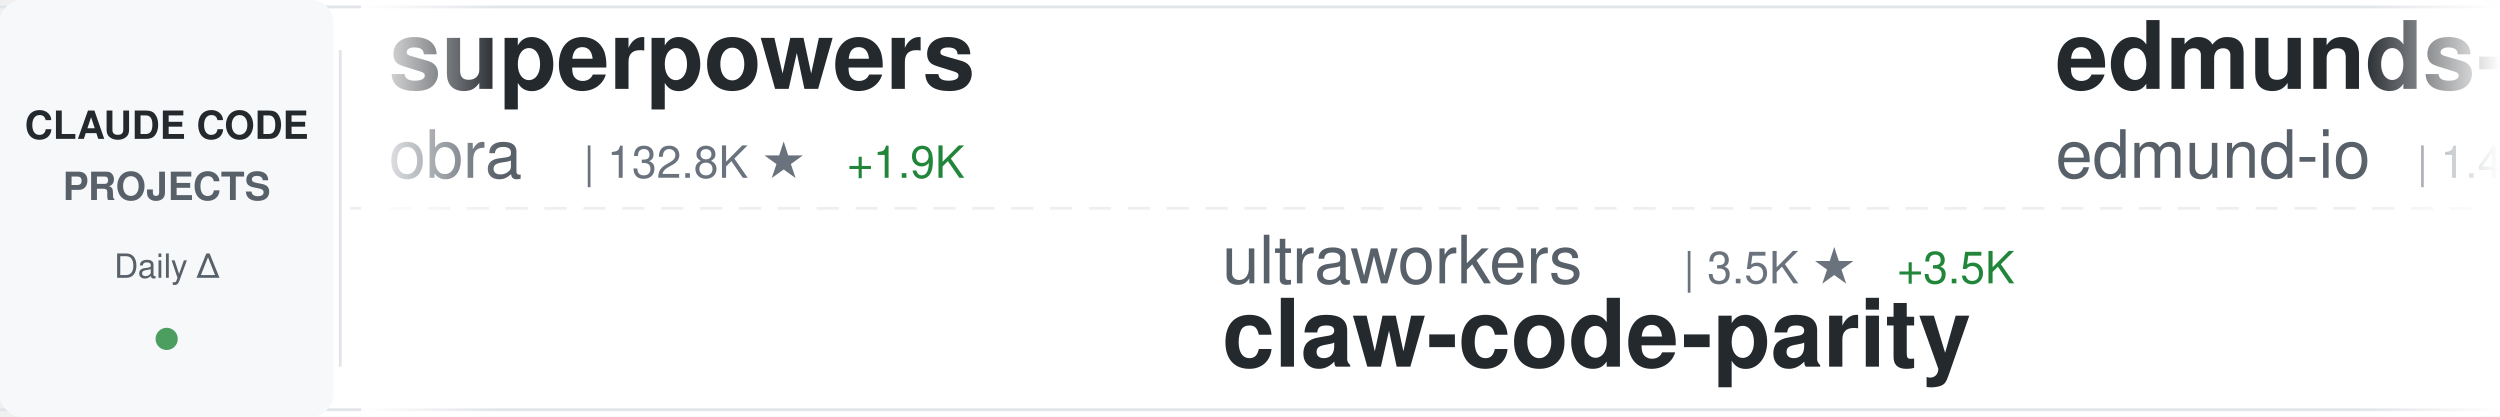
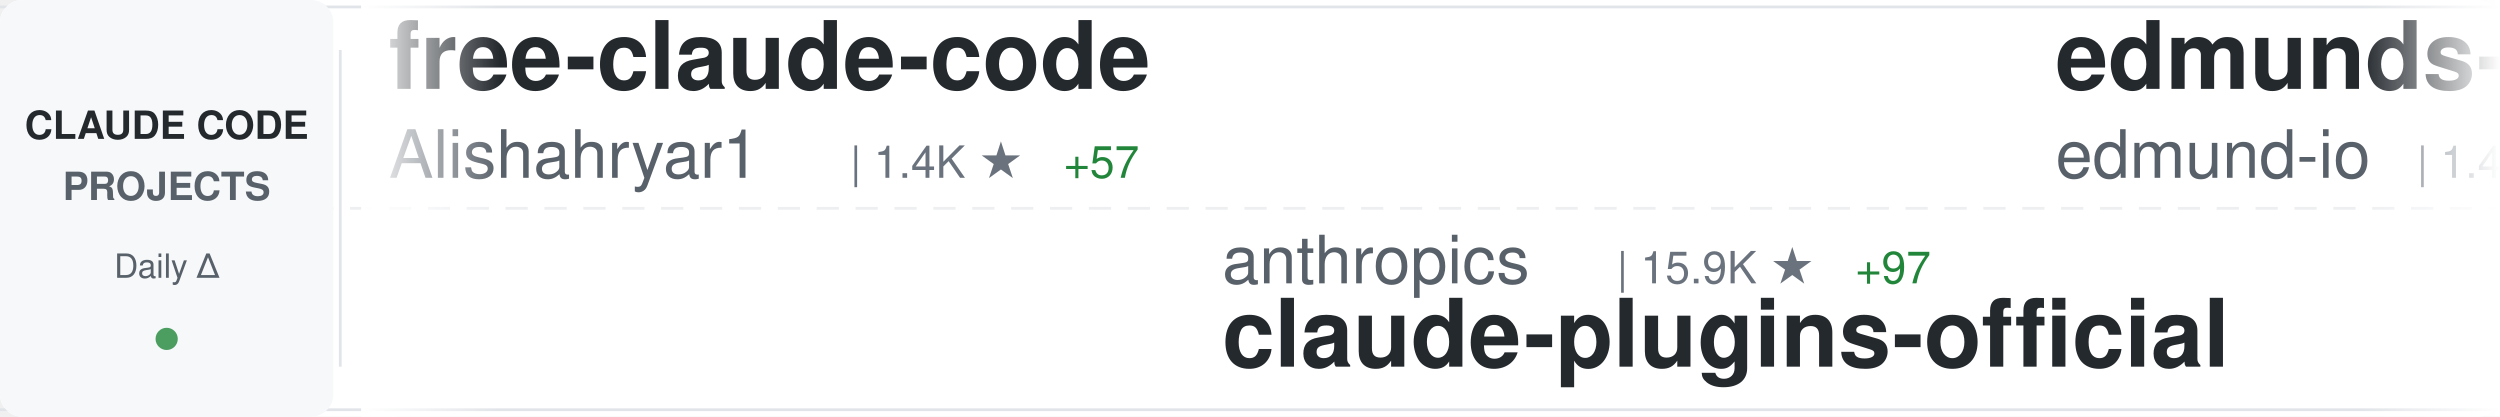
<svg xmlns="http://www.w3.org/2000/svg" width="900" height="150">
  <defs>
    <linearGradient id="awesomeLeftFade" x1="0%" y1="0%" x2="100%" y2="0%">
      <stop offset="0%" style="stop-color:#ffffff;stop-opacity:1" />
      <stop offset="100%" style="stop-color:#ffffff;stop-opacity:0" />
    </linearGradient>
    <linearGradient id="awesomeRightFade" x1="0%" y1="0%" x2="100%" y2="0%">
      <stop offset="0%" style="stop-color:#ffffff;stop-opacity:0" />
      <stop offset="100%" style="stop-color:#ffffff;stop-opacity:1" />
    </linearGradient>
  </defs>
  <rect width="900" height="150" fill="#ffffff" rx="8" />
  <rect x="0" y="2" width="900" height="1" fill="#e1e4e8" />
  <rect x="0" y="147" width="900" height="1" fill="#e1e4e8" />
  <line x1="0" y1="75" x2="900" y2="75" stroke="#e1e4e8" stroke-width="1" stroke-dasharray="8 6" opacity="0.6" />
  <rect x="0" y="0" width="120" height="150" fill="#f6f8fa" rx="8" />
  <text x="60" y="50" font-family="-apple-system, BlinkMacSystemFont, 'Segoe UI', Helvetica, Arial, sans-serif" font-size="14" font-weight="600" fill="#24292e" text-anchor="middle">CLAUDE CODE</text>
  <text x="60" y="72" font-family="-apple-system, BlinkMacSystemFont, 'Segoe UI', Helvetica, Arial, sans-serif" font-size="14" font-weight="600" fill="#586069" text-anchor="middle">PROJECTS</text>
  <text x="60" y="100" font-family="-apple-system, BlinkMacSystemFont, 'Segoe UI', Helvetica, Arial, sans-serif" font-size="12" font-weight="500" fill="#586069" text-anchor="middle">Daily Δ</text>
  <circle cx="60" cy="122" r="4" fill="#22863a" opacity="0.8" />
  <rect x="122" y="18" width="1" height="114" fill="#e1e4e8" />
  <clipPath id="awesomeTickerClip">
    <rect x="130" y="0" width="770" height="150" />
  </clipPath>
  <g clip-path="url(#awesomeTickerClip)">
    <g id="awesomeTickerItems">
      <animateTransform attributeName="transform" attributeType="XML" type="translate" from="0 0" to="-3000 0" dur="54s" repeatCount="indefinite" />
      <g transform="translate(0, 0)">
-         <text x="140" y="32" font-family="-apple-system, BlinkMacSystemFont, 'Segoe UI', Helvetica, Arial, sans-serif" font-size="34" font-weight="600" fill="#24292e">superpowers</text>
-         <text x="140" y="64" font-family="-apple-system, BlinkMacSystemFont, 'Segoe UI', Helvetica, Arial, sans-serif" font-size="24" font-weight="400" fill="#586069">obra</text>
-         <text x="210" y="64" font-family="-apple-system, BlinkMacSystemFont, 'Segoe UI', Helvetica, Arial, sans-serif" font-size="16" font-weight="500" fill="#6a737d">| 132.8K ★</text>
-         <text x="305" y="64" font-family="-apple-system, BlinkMacSystemFont, 'Segoe UI', Helvetica, Arial, sans-serif" font-size="16" font-weight="500" fill="#22863a"> +1.9K</text>
+         <text x="140" y="32" font-family="-apple-system, BlinkMacSystemFont, 'Segoe UI', Helvetica, Arial, sans-serif" font-size="34" font-weight="600" fill="#24292e">free-claude-code</text>
+         <text x="140" y="64" font-family="-apple-system, BlinkMacSystemFont, 'Segoe UI', Helvetica, Arial, sans-serif" font-size="24" font-weight="400" fill="#586069">Alishahryar1</text>
+         <text x="306" y="64" font-family="-apple-system, BlinkMacSystemFont, 'Segoe UI', Helvetica, Arial, sans-serif" font-size="16" font-weight="500" fill="#6a737d">| 1.4K ★</text>
+         <text x="383" y="64" font-family="-apple-system, BlinkMacSystemFont, 'Segoe UI', Helvetica, Arial, sans-serif" font-size="16" font-weight="500" fill="#22863a"> +57</text>
      </g>
      <g transform="translate(300, 0)">
-         <text x="140" y="102" font-family="-apple-system, BlinkMacSystemFont, 'Segoe UI', Helvetica, Arial, sans-serif" font-size="24" font-weight="400" fill="#586069">ultraworkers</text>
-         <text x="306" y="102" font-family="-apple-system, BlinkMacSystemFont, 'Segoe UI', Helvetica, Arial, sans-serif" font-size="16" font-weight="500" fill="#6a737d">| 3.5K ★</text>
-         <text x="383" y="102" font-family="-apple-system, BlinkMacSystemFont, 'Segoe UI', Helvetica, Arial, sans-serif" font-size="16" font-weight="500" fill="#22863a"> +3.5K</text>
-         <text x="140" y="132" font-family="-apple-system, BlinkMacSystemFont, 'Segoe UI', Helvetica, Arial, sans-serif" font-size="34" font-weight="600" fill="#24292e">claw-code-parity</text>
+         <text x="140" y="102" font-family="-apple-system, BlinkMacSystemFont, 'Segoe UI', Helvetica, Arial, sans-serif" font-size="24" font-weight="400" fill="#586069">anthropics</text>
+         <text x="282" y="102" font-family="-apple-system, BlinkMacSystemFont, 'Segoe UI', Helvetica, Arial, sans-serif" font-size="16" font-weight="500" fill="#6a737d">| 15.9K ★</text>
+         <text x="368" y="102" font-family="-apple-system, BlinkMacSystemFont, 'Segoe UI', Helvetica, Arial, sans-serif" font-size="16" font-weight="500" fill="#22863a"> +97</text>
+         <text x="140" y="132" font-family="-apple-system, BlinkMacSystemFont, 'Segoe UI', Helvetica, Arial, sans-serif" font-size="34" font-weight="600" fill="#24292e">claude-plugins-official</text>
      </g>
      <g transform="translate(600, 0)">
        <text x="140" y="32" font-family="-apple-system, BlinkMacSystemFont, 'Segoe UI', Helvetica, Arial, sans-serif" font-size="34" font-weight="600" fill="#24292e">edmunds-claude-code</text>
        <text x="140" y="64" font-family="-apple-system, BlinkMacSystemFont, 'Segoe UI', Helvetica, Arial, sans-serif" font-size="24" font-weight="400" fill="#586069">edmund-io</text>
        <text x="270" y="64" font-family="-apple-system, BlinkMacSystemFont, 'Segoe UI', Helvetica, Arial, sans-serif" font-size="16" font-weight="500" fill="#6a737d">| 1.4K ★</text>
        <text x="347" y="64" font-family="-apple-system, BlinkMacSystemFont, 'Segoe UI', Helvetica, Arial, sans-serif" font-size="16" font-weight="500" fill="#22863a"> +2</text>
      </g>
      <g transform="translate(900, 0)">
-         <text x="140" y="102" font-family="-apple-system, BlinkMacSystemFont, 'Segoe UI', Helvetica, Arial, sans-serif" font-size="24" font-weight="400" fill="#586069">KimYx0207</text>
-         <text x="270" y="102" font-family="-apple-system, BlinkMacSystemFont, 'Segoe UI', Helvetica, Arial, sans-serif" font-size="16" font-weight="500" fill="#6a737d">| 2.9K ★</text>
-         <text x="347" y="102" font-family="-apple-system, BlinkMacSystemFont, 'Segoe UI', Helvetica, Arial, sans-serif" font-size="16" font-weight="500" fill="#22863a"> +88</text>
-         <text x="140" y="132" font-family="-apple-system, BlinkMacSystemFont, 'Segoe UI', Helvetica, Arial, sans-serif" font-size="34" font-weight="600" fill="#24292e">Claude-Code-x-OpenClaw-G...</text>
+         <text x="140" y="102" font-family="-apple-system, BlinkMacSystemFont, 'Segoe UI', Helvetica, Arial, sans-serif" font-size="24" font-weight="400" fill="#586069">Yuyz0112</text>
+         <text x="258" y="102" font-family="-apple-system, BlinkMacSystemFont, 'Segoe UI', Helvetica, Arial, sans-serif" font-size="16" font-weight="500" fill="#6a737d">| 2.3K ★</text>
+         <text x="335" y="102" font-family="-apple-system, BlinkMacSystemFont, 'Segoe UI', Helvetica, Arial, sans-serif" font-size="16" font-weight="500" fill="#22863a"> +9</text>
+         <text x="140" y="132" font-family="-apple-system, BlinkMacSystemFont, 'Segoe UI', Helvetica, Arial, sans-serif" font-size="34" font-weight="600" fill="#24292e">claude-code-reverse</text>
      </g>
      <g transform="translate(1200, 0)">
-         <text x="140" y="32" font-family="-apple-system, BlinkMacSystemFont, 'Segoe UI', Helvetica, Arial, sans-serif" font-size="34" font-weight="600" fill="#24292e">claude-code-hooks-master...</text>
-         <text x="140" y="64" font-family="-apple-system, BlinkMacSystemFont, 'Segoe UI', Helvetica, Arial, sans-serif" font-size="24" font-weight="400" fill="#586069">disler</text>
-         <text x="234" y="64" font-family="-apple-system, BlinkMacSystemFont, 'Segoe UI', Helvetica, Arial, sans-serif" font-size="16" font-weight="500" fill="#6a737d">| 3.5K ★</text>
-         <text x="311" y="64" font-family="-apple-system, BlinkMacSystemFont, 'Segoe UI', Helvetica, Arial, sans-serif" font-size="16" font-weight="500" fill="#22863a"> +7</text>
+         <text x="140" y="32" font-family="-apple-system, BlinkMacSystemFont, 'Segoe UI', Helvetica, Arial, sans-serif" font-size="34" font-weight="600" fill="#24292e">claude-code-telegram</text>
+         <text x="140" y="64" font-family="-apple-system, BlinkMacSystemFont, 'Segoe UI', Helvetica, Arial, sans-serif" font-size="24" font-weight="400" fill="#586069">RichardAtCT</text>
+         <text x="294" y="64" font-family="-apple-system, BlinkMacSystemFont, 'Segoe UI', Helvetica, Arial, sans-serif" font-size="16" font-weight="500" fill="#6a737d">| 2.3K ★</text>
+         <text x="371" y="64" font-family="-apple-system, BlinkMacSystemFont, 'Segoe UI', Helvetica, Arial, sans-serif" font-size="16" font-weight="500" fill="#22863a"> +11</text>
      </g>
      <g transform="translate(1500, 0)">
-         <text x="140" y="102" font-family="-apple-system, BlinkMacSystemFont, 'Segoe UI', Helvetica, Arial, sans-serif" font-size="24" font-weight="400" fill="#586069">affaan-m</text>
-         <text x="258" y="102" font-family="-apple-system, BlinkMacSystemFont, 'Segoe UI', Helvetica, Arial, sans-serif" font-size="16" font-weight="500" fill="#6a737d">| 134.3K ★</text>
-         <text x="353" y="102" font-family="-apple-system, BlinkMacSystemFont, 'Segoe UI', Helvetica, Arial, sans-serif" font-size="16" font-weight="500" fill="#22863a"> +2.4K</text>
-         <text x="140" y="132" font-family="-apple-system, BlinkMacSystemFont, 'Segoe UI', Helvetica, Arial, sans-serif" font-size="34" font-weight="600" fill="#24292e">everything-claude-code</text>
+         <text x="140" y="102" font-family="-apple-system, BlinkMacSystemFont, 'Segoe UI', Helvetica, Arial, sans-serif" font-size="24" font-weight="400" fill="#586069">siteboon</text>
+         <text x="258" y="102" font-family="-apple-system, BlinkMacSystemFont, 'Segoe UI', Helvetica, Arial, sans-serif" font-size="16" font-weight="500" fill="#6a737d">| 9.4K ★</text>
+         <text x="335" y="102" font-family="-apple-system, BlinkMacSystemFont, 'Segoe UI', Helvetica, Arial, sans-serif" font-size="16" font-weight="500" fill="#22863a"> +53</text>
+         <text x="140" y="132" font-family="-apple-system, BlinkMacSystemFont, 'Segoe UI', Helvetica, Arial, sans-serif" font-size="34" font-weight="600" fill="#24292e">claudecodeui</text>
      </g>
      <g transform="translate(1800, 0)">
-         <text x="140" y="32" font-family="-apple-system, BlinkMacSystemFont, 'Segoe UI', Helvetica, Arial, sans-serif" font-size="34" font-weight="600" fill="#24292e">Auto-claude-code-researc...</text>
-         <text x="140" y="64" font-family="-apple-system, BlinkMacSystemFont, 'Segoe UI', Helvetica, Arial, sans-serif" font-size="24" font-weight="400" fill="#586069">wanshuiyin</text>
-         <text x="282" y="64" font-family="-apple-system, BlinkMacSystemFont, 'Segoe UI', Helvetica, Arial, sans-serif" font-size="16" font-weight="500" fill="#6a737d">| 5.3K ★</text>
-         <text x="359" y="64" font-family="-apple-system, BlinkMacSystemFont, 'Segoe UI', Helvetica, Arial, sans-serif" font-size="16" font-weight="500" fill="#22863a"> +150</text>
+         <text x="140" y="32" font-family="-apple-system, BlinkMacSystemFont, 'Segoe UI', Helvetica, Arial, sans-serif" font-size="34" font-weight="600" fill="#24292e">ClaudeCode</text>
+         <text x="140" y="64" font-family="-apple-system, BlinkMacSystemFont, 'Segoe UI', Helvetica, Arial, sans-serif" font-size="24" font-weight="400" fill="#586069">guanshan</text>
+         <text x="258" y="64" font-family="-apple-system, BlinkMacSystemFont, 'Segoe UI', Helvetica, Arial, sans-serif" font-size="16" font-weight="500" fill="#6a737d">| 51 ★</text>
+         <text x="317" y="64" font-family="-apple-system, BlinkMacSystemFont, 'Segoe UI', Helvetica, Arial, sans-serif" font-size="16" font-weight="500" fill="#22863a"> +4</text>
      </g>
      <g transform="translate(2100, 0)">
-         <text x="140" y="102" font-family="-apple-system, BlinkMacSystemFont, 'Segoe UI', Helvetica, Arial, sans-serif" font-size="24" font-weight="400" fill="#586069">liuup</text>
-         <text x="222" y="102" font-family="-apple-system, BlinkMacSystemFont, 'Segoe UI', Helvetica, Arial, sans-serif" font-size="16" font-weight="500" fill="#6a737d">| 711 ★</text>
-         <text x="290" y="102" font-family="-apple-system, BlinkMacSystemFont, 'Segoe UI', Helvetica, Arial, sans-serif" font-size="16" font-weight="500" fill="#22863a"> +161</text>
-         <text x="140" y="132" font-family="-apple-system, BlinkMacSystemFont, 'Segoe UI', Helvetica, Arial, sans-serif" font-size="34" font-weight="600" fill="#24292e">claude-code-analysis</text>
+         <text x="140" y="102" font-family="-apple-system, BlinkMacSystemFont, 'Segoe UI', Helvetica, Arial, sans-serif" font-size="24" font-weight="400" fill="#586069">router-for-me</text>
+         <text x="318" y="102" font-family="-apple-system, BlinkMacSystemFont, 'Segoe UI', Helvetica, Arial, sans-serif" font-size="16" font-weight="500" fill="#6a737d">| 22.6K ★</text>
+         <text x="404" y="102" font-family="-apple-system, BlinkMacSystemFont, 'Segoe UI', Helvetica, Arial, sans-serif" font-size="16" font-weight="500" fill="#22863a"> +400</text>
+         <text x="140" y="132" font-family="-apple-system, BlinkMacSystemFont, 'Segoe UI', Helvetica, Arial, sans-serif" font-size="34" font-weight="600" fill="#24292e">CLIProxyAPI</text>
      </g>
      <g transform="translate(2400, 0)">
-         <text x="140" y="32" font-family="-apple-system, BlinkMacSystemFont, 'Segoe UI', Helvetica, Arial, sans-serif" font-size="34" font-weight="600" fill="#24292e">ClaudeCode</text>
-         <text x="140" y="64" font-family="-apple-system, BlinkMacSystemFont, 'Segoe UI', Helvetica, Arial, sans-serif" font-size="24" font-weight="400" fill="#586069">guanshan</text>
-         <text x="258" y="64" font-family="-apple-system, BlinkMacSystemFont, 'Segoe UI', Helvetica, Arial, sans-serif" font-size="16" font-weight="500" fill="#6a737d">| 50 ★</text>
-         <text x="317" y="64" font-family="-apple-system, BlinkMacSystemFont, 'Segoe UI', Helvetica, Arial, sans-serif" font-size="16" font-weight="500" fill="#22863a"> +6</text>
+         <text x="140" y="32" font-family="-apple-system, BlinkMacSystemFont, 'Segoe UI', Helvetica, Arial, sans-serif" font-size="34" font-weight="600" fill="#24292e">claude-code</text>
+         <text x="140" y="64" font-family="-apple-system, BlinkMacSystemFont, 'Segoe UI', Helvetica, Arial, sans-serif" font-size="24" font-weight="400" fill="#586069">jarmuine</text>
+         <text x="258" y="64" font-family="-apple-system, BlinkMacSystemFont, 'Segoe UI', Helvetica, Arial, sans-serif" font-size="16" font-weight="500" fill="#6a737d">| 1.7K ★</text>
+         <text x="335" y="64" font-family="-apple-system, BlinkMacSystemFont, 'Segoe UI', Helvetica, Arial, sans-serif" font-size="16" font-weight="500" fill="#22863a"> +154</text>
      </g>
      <g transform="translate(2700, 0)">
-         <text x="140" y="102" font-family="-apple-system, BlinkMacSystemFont, 'Segoe UI', Helvetica, Arial, sans-serif" font-size="24" font-weight="400" fill="#586069">carlvellotti</text>
-         <text x="306" y="102" font-family="-apple-system, BlinkMacSystemFont, 'Segoe UI', Helvetica, Arial, sans-serif" font-size="16" font-weight="500" fill="#6a737d">| 1.7K ★</text>
-         <text x="383" y="102" font-family="-apple-system, BlinkMacSystemFont, 'Segoe UI', Helvetica, Arial, sans-serif" font-size="16" font-weight="500" fill="#22863a"> +10</text>
-         <text x="140" y="132" font-family="-apple-system, BlinkMacSystemFont, 'Segoe UI', Helvetica, Arial, sans-serif" font-size="34" font-weight="600" fill="#24292e">claude-code-pm-course</text>
+         <text x="140" y="102" font-family="-apple-system, BlinkMacSystemFont, 'Segoe UI', Helvetica, Arial, sans-serif" font-size="24" font-weight="400" fill="#586069">frankbria</text>
+         <text x="270" y="102" font-family="-apple-system, BlinkMacSystemFont, 'Segoe UI', Helvetica, Arial, sans-serif" font-size="16" font-weight="500" fill="#6a737d">| 8.4K ★</text>
+         <text x="347" y="102" font-family="-apple-system, BlinkMacSystemFont, 'Segoe UI', Helvetica, Arial, sans-serif" font-size="16" font-weight="500" fill="#22863a"> +16</text>
+         <text x="140" y="132" font-family="-apple-system, BlinkMacSystemFont, 'Segoe UI', Helvetica, Arial, sans-serif" font-size="34" font-weight="600" fill="#24292e">ralph-claude-code</text>
      </g>
      <g transform="translate(3000, 0)">
-         <text x="140" y="32" font-family="-apple-system, BlinkMacSystemFont, 'Segoe UI', Helvetica, Arial, sans-serif" font-size="34" font-weight="600" fill="#24292e">superpowers</text>
-         <text x="140" y="64" font-family="-apple-system, BlinkMacSystemFont, 'Segoe UI', Helvetica, Arial, sans-serif" font-size="24" font-weight="400" fill="#586069">obra</text>
-         <text x="210" y="64" font-family="-apple-system, BlinkMacSystemFont, 'Segoe UI', Helvetica, Arial, sans-serif" font-size="16" font-weight="500" fill="#6a737d">| 132.8K ★</text>
-         <text x="305" y="64" font-family="-apple-system, BlinkMacSystemFont, 'Segoe UI', Helvetica, Arial, sans-serif" font-size="16" font-weight="500" fill="#22863a"> +1.9K</text>
+         <text x="140" y="32" font-family="-apple-system, BlinkMacSystemFont, 'Segoe UI', Helvetica, Arial, sans-serif" font-size="34" font-weight="600" fill="#24292e">free-claude-code</text>
+         <text x="140" y="64" font-family="-apple-system, BlinkMacSystemFont, 'Segoe UI', Helvetica, Arial, sans-serif" font-size="24" font-weight="400" fill="#586069">Alishahryar1</text>
+         <text x="306" y="64" font-family="-apple-system, BlinkMacSystemFont, 'Segoe UI', Helvetica, Arial, sans-serif" font-size="16" font-weight="500" fill="#6a737d">| 1.4K ★</text>
+         <text x="383" y="64" font-family="-apple-system, BlinkMacSystemFont, 'Segoe UI', Helvetica, Arial, sans-serif" font-size="16" font-weight="500" fill="#22863a"> +57</text>
      </g>
      <g transform="translate(3300, 0)">
-         <text x="140" y="102" font-family="-apple-system, BlinkMacSystemFont, 'Segoe UI', Helvetica, Arial, sans-serif" font-size="24" font-weight="400" fill="#586069">ultraworkers</text>
-         <text x="306" y="102" font-family="-apple-system, BlinkMacSystemFont, 'Segoe UI', Helvetica, Arial, sans-serif" font-size="16" font-weight="500" fill="#6a737d">| 3.5K ★</text>
-         <text x="383" y="102" font-family="-apple-system, BlinkMacSystemFont, 'Segoe UI', Helvetica, Arial, sans-serif" font-size="16" font-weight="500" fill="#22863a"> +3.5K</text>
-         <text x="140" y="132" font-family="-apple-system, BlinkMacSystemFont, 'Segoe UI', Helvetica, Arial, sans-serif" font-size="34" font-weight="600" fill="#24292e">claw-code-parity</text>
+         <text x="140" y="102" font-family="-apple-system, BlinkMacSystemFont, 'Segoe UI', Helvetica, Arial, sans-serif" font-size="24" font-weight="400" fill="#586069">anthropics</text>
+         <text x="282" y="102" font-family="-apple-system, BlinkMacSystemFont, 'Segoe UI', Helvetica, Arial, sans-serif" font-size="16" font-weight="500" fill="#6a737d">| 15.9K ★</text>
+         <text x="368" y="102" font-family="-apple-system, BlinkMacSystemFont, 'Segoe UI', Helvetica, Arial, sans-serif" font-size="16" font-weight="500" fill="#22863a"> +97</text>
+         <text x="140" y="132" font-family="-apple-system, BlinkMacSystemFont, 'Segoe UI', Helvetica, Arial, sans-serif" font-size="34" font-weight="600" fill="#24292e">claude-plugins-official</text>
      </g>
      <g transform="translate(3600, 0)">
        <text x="140" y="32" font-family="-apple-system, BlinkMacSystemFont, 'Segoe UI', Helvetica, Arial, sans-serif" font-size="34" font-weight="600" fill="#24292e">edmunds-claude-code</text>
        <text x="140" y="64" font-family="-apple-system, BlinkMacSystemFont, 'Segoe UI', Helvetica, Arial, sans-serif" font-size="24" font-weight="400" fill="#586069">edmund-io</text>
        <text x="270" y="64" font-family="-apple-system, BlinkMacSystemFont, 'Segoe UI', Helvetica, Arial, sans-serif" font-size="16" font-weight="500" fill="#6a737d">| 1.4K ★</text>
        <text x="347" y="64" font-family="-apple-system, BlinkMacSystemFont, 'Segoe UI', Helvetica, Arial, sans-serif" font-size="16" font-weight="500" fill="#22863a"> +2</text>
      </g>
      <g transform="translate(3900, 0)">
-         <text x="140" y="102" font-family="-apple-system, BlinkMacSystemFont, 'Segoe UI', Helvetica, Arial, sans-serif" font-size="24" font-weight="400" fill="#586069">KimYx0207</text>
-         <text x="270" y="102" font-family="-apple-system, BlinkMacSystemFont, 'Segoe UI', Helvetica, Arial, sans-serif" font-size="16" font-weight="500" fill="#6a737d">| 2.9K ★</text>
-         <text x="347" y="102" font-family="-apple-system, BlinkMacSystemFont, 'Segoe UI', Helvetica, Arial, sans-serif" font-size="16" font-weight="500" fill="#22863a"> +88</text>
-         <text x="140" y="132" font-family="-apple-system, BlinkMacSystemFont, 'Segoe UI', Helvetica, Arial, sans-serif" font-size="34" font-weight="600" fill="#24292e">Claude-Code-x-OpenClaw-G...</text>
+         <text x="140" y="102" font-family="-apple-system, BlinkMacSystemFont, 'Segoe UI', Helvetica, Arial, sans-serif" font-size="24" font-weight="400" fill="#586069">Yuyz0112</text>
+         <text x="258" y="102" font-family="-apple-system, BlinkMacSystemFont, 'Segoe UI', Helvetica, Arial, sans-serif" font-size="16" font-weight="500" fill="#6a737d">| 2.3K ★</text>
+         <text x="335" y="102" font-family="-apple-system, BlinkMacSystemFont, 'Segoe UI', Helvetica, Arial, sans-serif" font-size="16" font-weight="500" fill="#22863a"> +9</text>
+         <text x="140" y="132" font-family="-apple-system, BlinkMacSystemFont, 'Segoe UI', Helvetica, Arial, sans-serif" font-size="34" font-weight="600" fill="#24292e">claude-code-reverse</text>
      </g>
    </g>
  </g>
  <rect x="130" y="0" width="50" height="150" fill="url(#awesomeLeftFade)" />
  <rect x="850" y="0" width="50" height="150" fill="url(#awesomeRightFade)" />
</svg>
